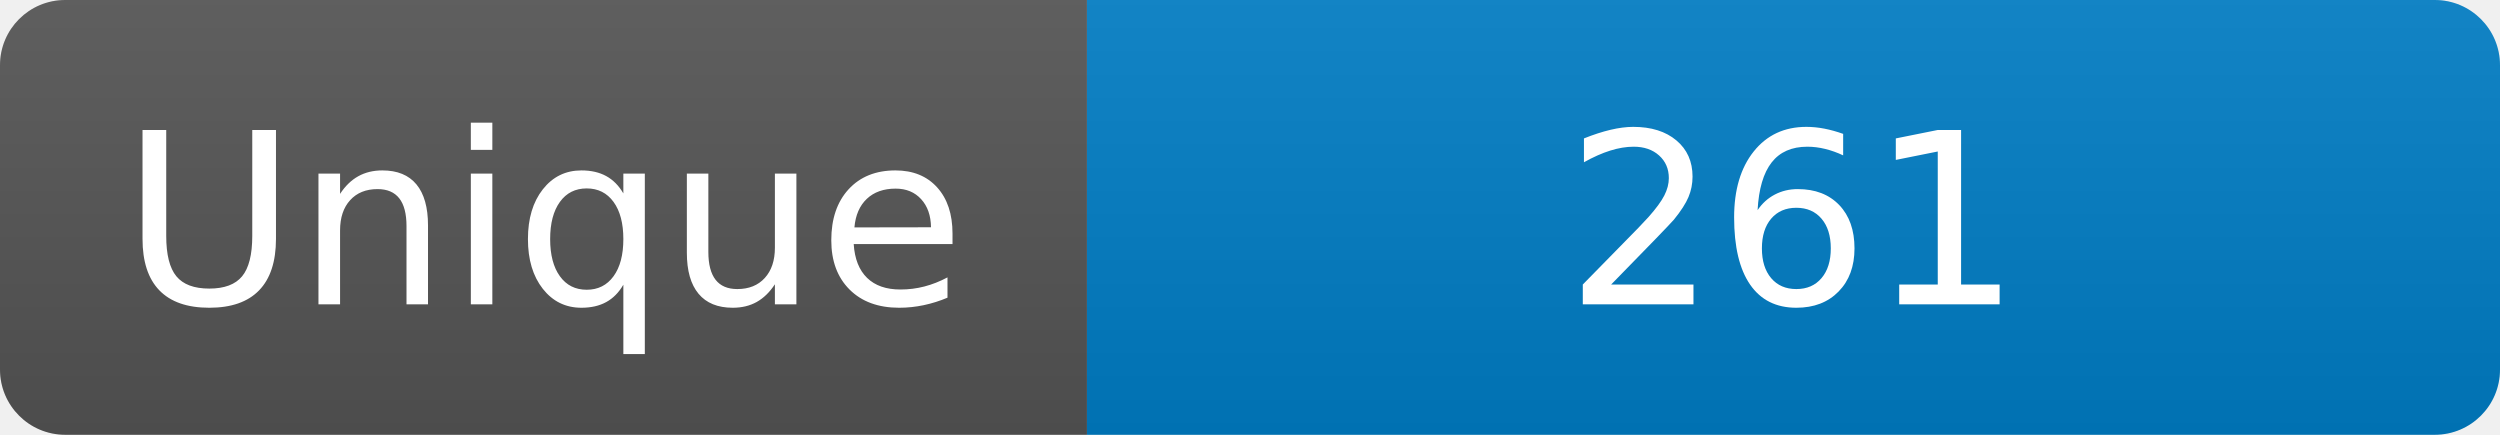
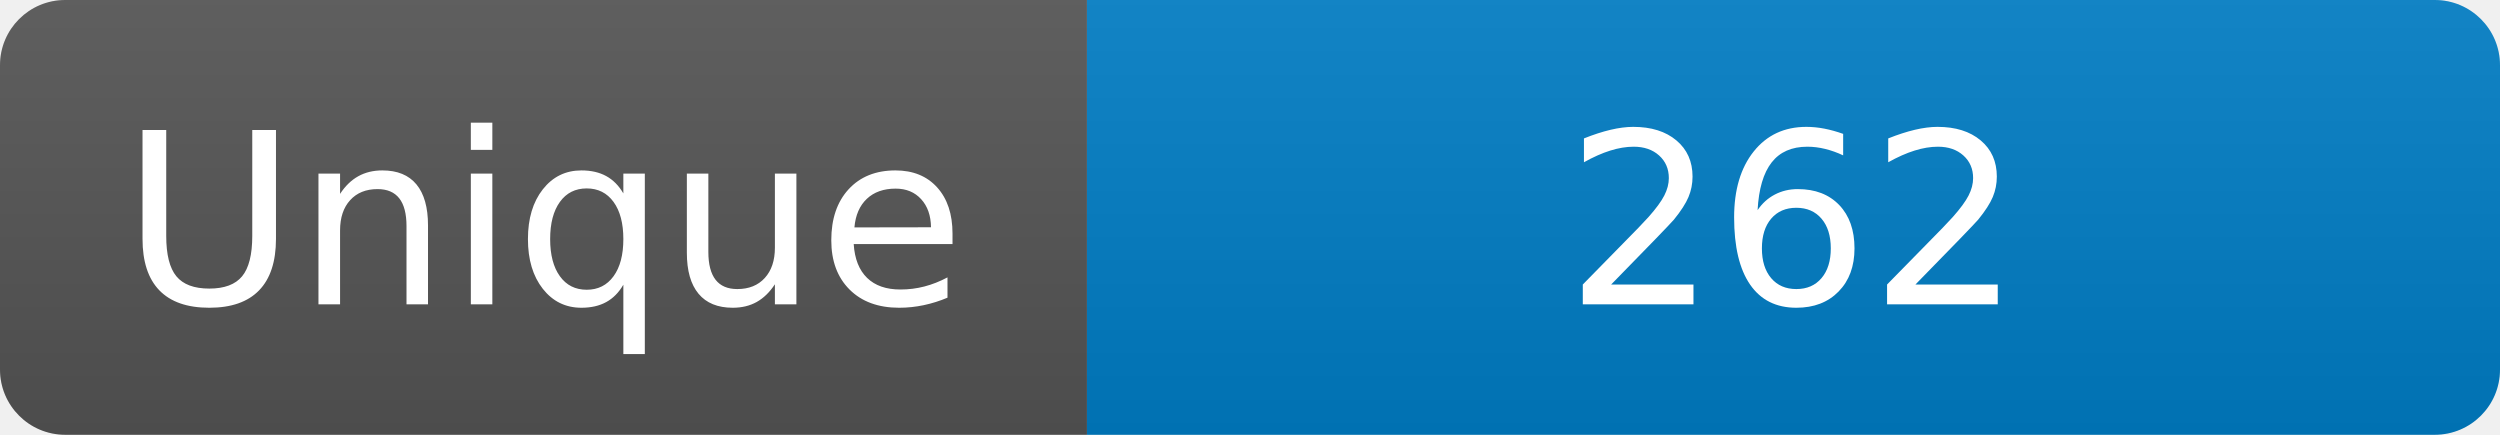
<svg xmlns="http://www.w3.org/2000/svg" width="115" height="20" role="img" aria-label="Maintained?: yes">
  <linearGradient id="s" x2="0" y2="100%">
    <stop offset="0" stop-color="#bbb" stop-opacity=".1" />
    <stop offset="1" stop-opacity=".1" />
  </linearGradient>
  <clipPath id="r">
    <rect width="115" height="20" rx="3" fill="#fff" />
  </clipPath>
  <g clip-path="url(#r)">
    <rect width="50" height="20" fill="#555" />
    <rect x="50" width="160" height="20" fill="#007ec6" />
    <rect width="115" height="20" fill="url(#s)" />
  </g>
  <g fill="#fff" text-anchor="middle" font-family="Verdana,Geneva,DejaVu Sans,sans-serif" font-size="110">
    <text x="250" y="140" transform="scale(.1)" fill="#fff">Unique</text>
-     <text x="825" y="140" transform="scale(.1)" fill="#fff">261</text>
+     <text x="825" y="140" transform="scale(.1)" fill="#fff">262</text>
  </g>
</svg>
